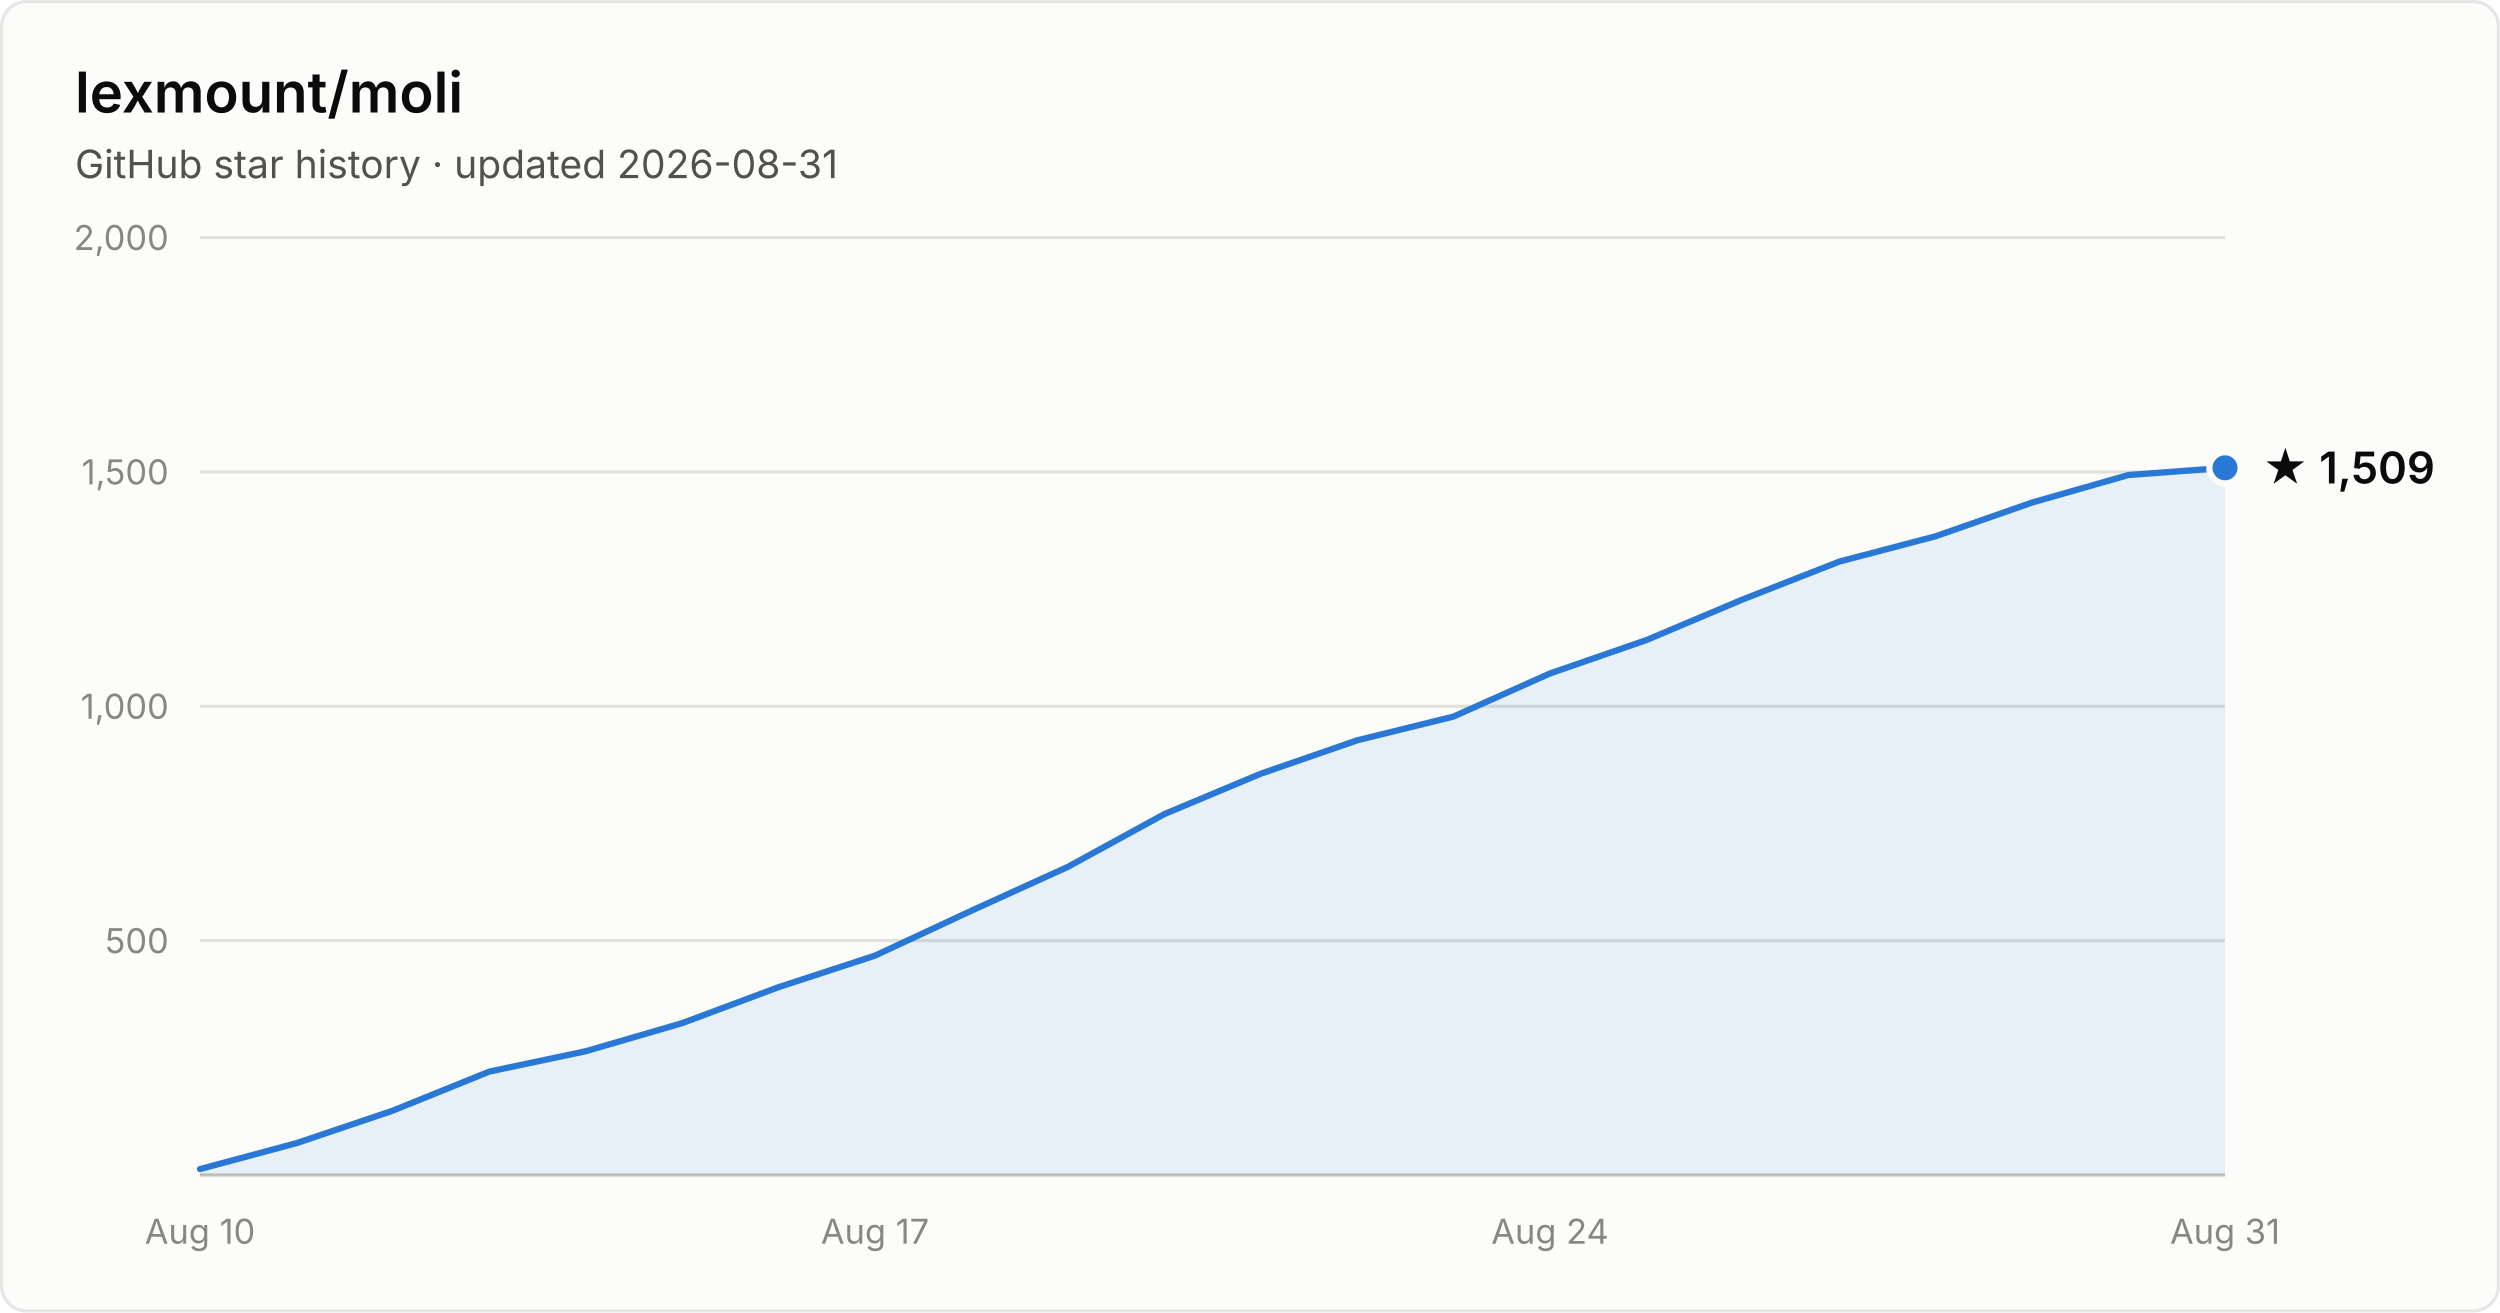
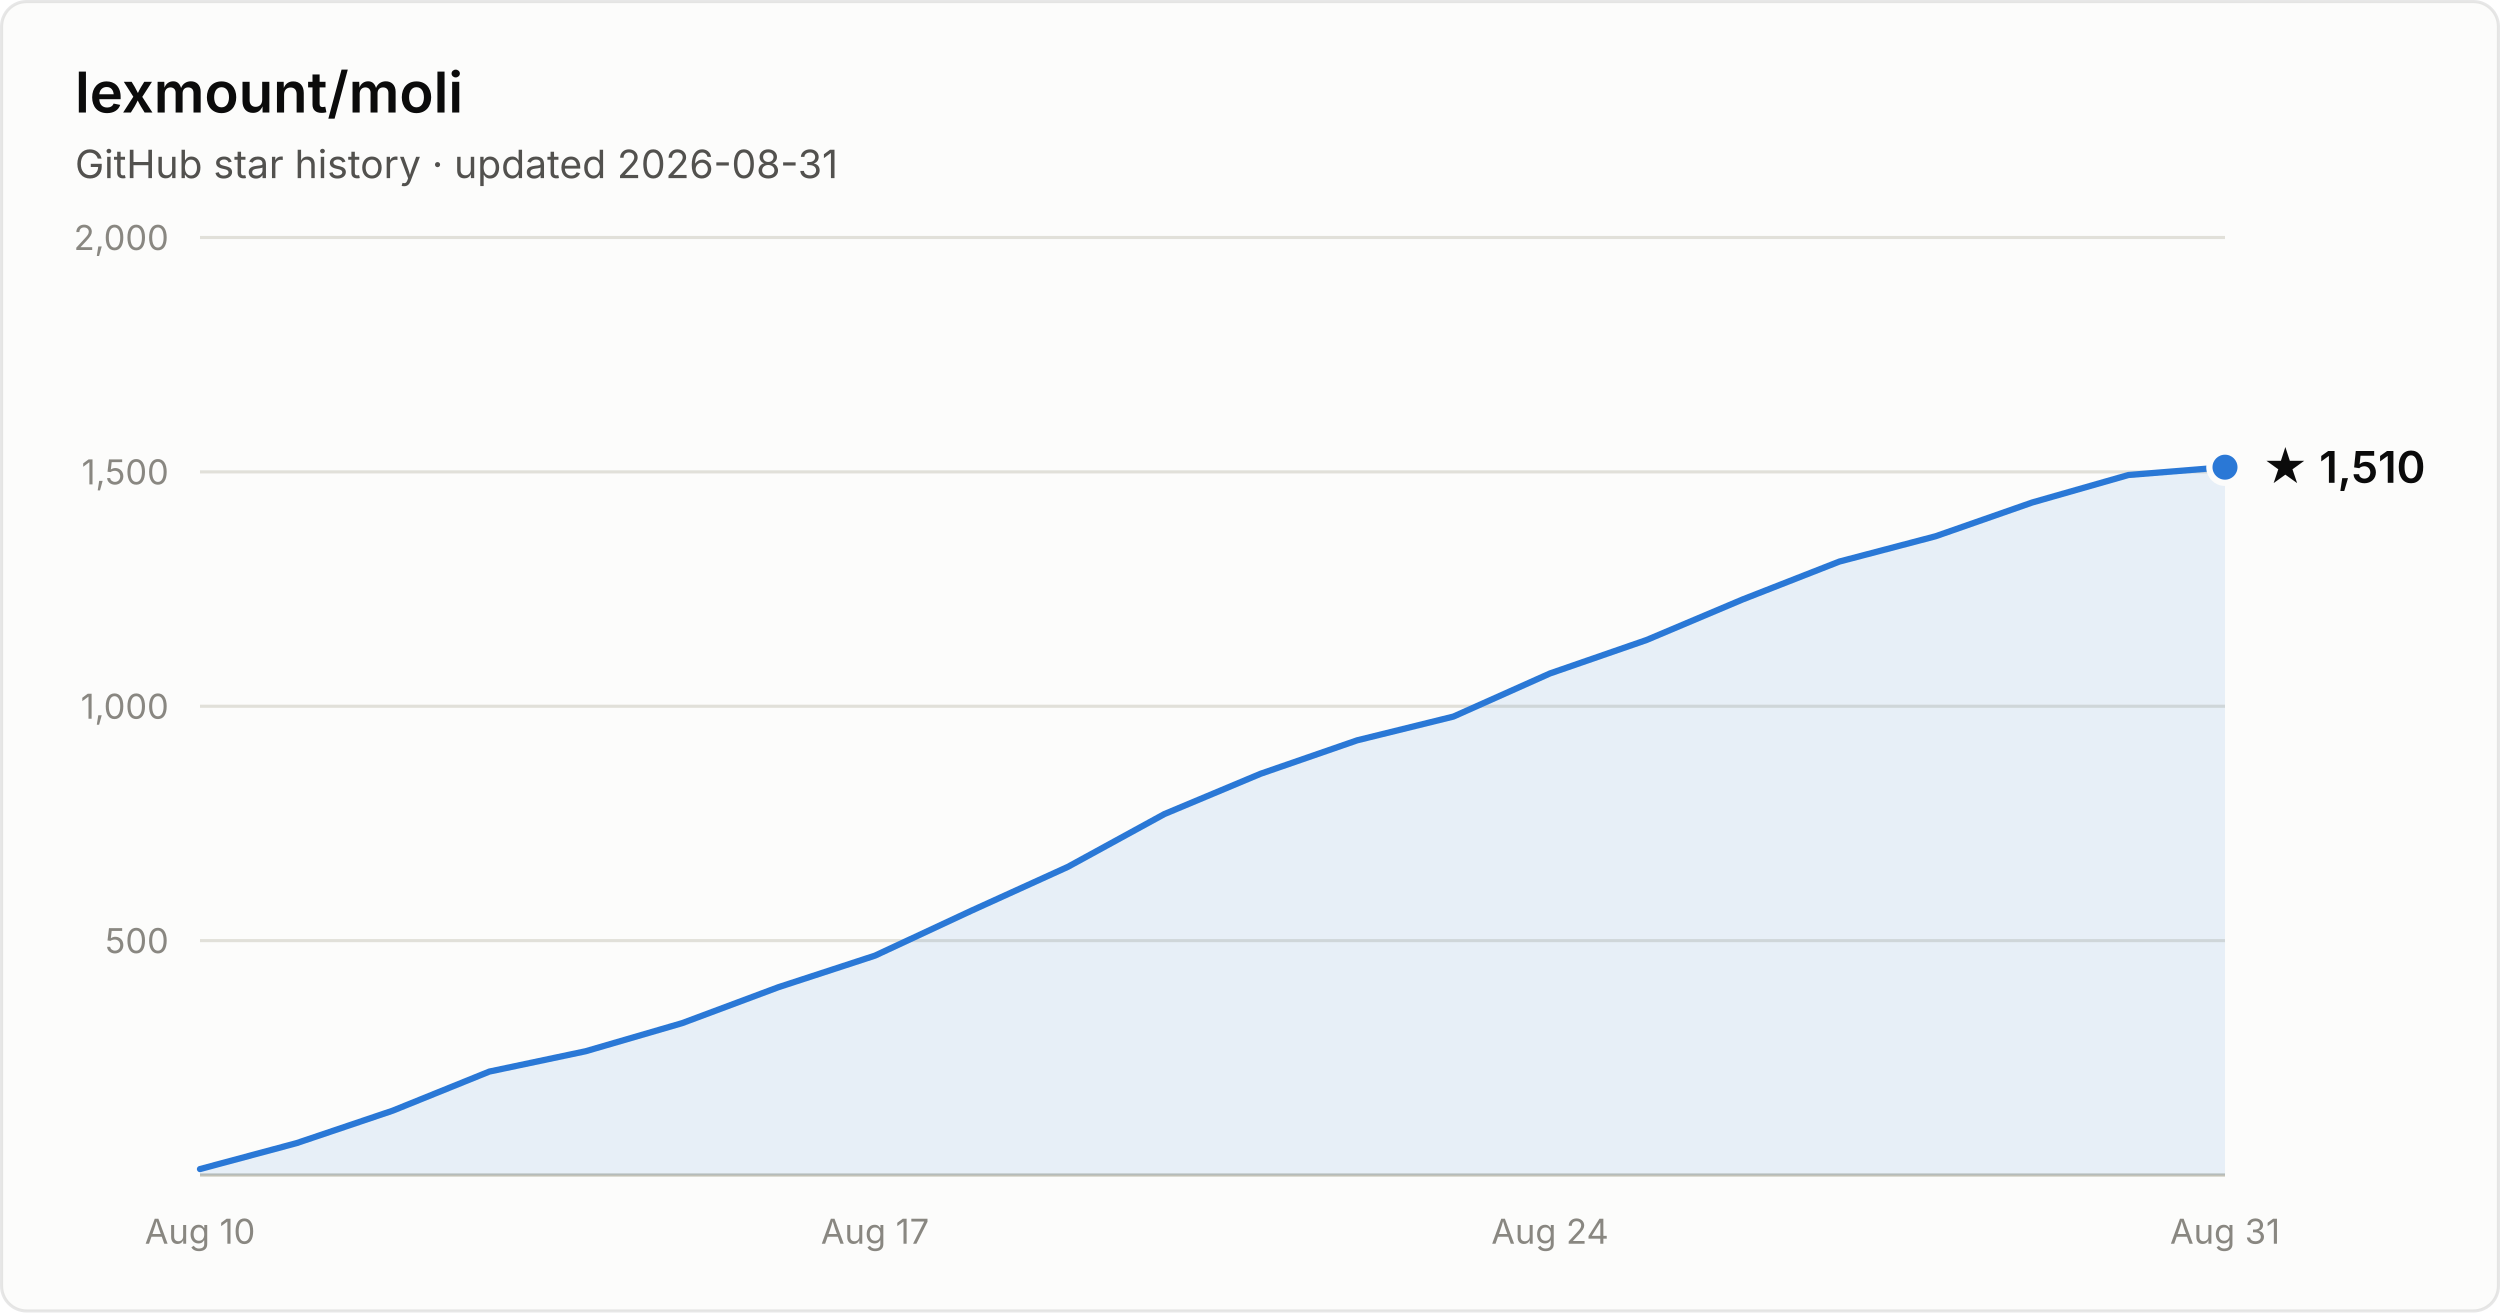
- <svg xmlns="http://www.w3.org/2000/svg" width="800" height="420" viewBox="0 0 800 420" font-family="system-ui, -apple-system, Segoe UI, sans-serif" role="img" aria-label="Star history of lexmount/moli: 1,509 stars as of 2026-08-31">
+ <svg xmlns="http://www.w3.org/2000/svg" width="800" height="420" viewBox="0 0 800 420" font-family="system-ui, -apple-system, Segoe UI, sans-serif" role="img" aria-label="Star history of lexmount/moli: 1,510 stars as of 2026-08-31">
  <rect x="0.5" y="0.5" width="799" height="419" rx="8" fill="#fcfcfb" stroke="rgba(11,11,11,0.10)" />
  <text x="24" y="36" fill="#0b0b0b" font-size="18" font-weight="600">lexmount/moli</text>
  <text x="24" y="57" fill="#52514e" font-size="12.5">GitHub star history · updated 2026-08-31</text>
  <line x1="64" y1="301.0" x2="712" y2="301.0" stroke="#e1e0d9" stroke-width="1" />
  <text x="54" y="305.0" text-anchor="end" fill="#898781" font-size="11" style="font-variant-numeric:tabular-nums">500</text>
  <line x1="64" y1="226.0" x2="712" y2="226.0" stroke="#e1e0d9" stroke-width="1" />
  <text x="54" y="230.0" text-anchor="end" fill="#898781" font-size="11" style="font-variant-numeric:tabular-nums">1,000</text>
  <line x1="64" y1="151.0" x2="712" y2="151.0" stroke="#e1e0d9" stroke-width="1" />
  <text x="54" y="155.0" text-anchor="end" fill="#898781" font-size="11" style="font-variant-numeric:tabular-nums">1,500</text>
  <line x1="64" y1="76.0" x2="712" y2="76.0" stroke="#e1e0d9" stroke-width="1" />
  <text x="54" y="80.0" text-anchor="end" fill="#898781" font-size="11" style="font-variant-numeric:tabular-nums">2,000</text>
  <line x1="64" y1="376" x2="712" y2="376" stroke="#c3c2b7" stroke-width="1" />
  <text x="64.0" y="398" text-anchor="middle" fill="#898781" font-size="11" style="font-variant-numeric:tabular-nums">Aug 10</text>
  <text x="280.0" y="398" text-anchor="middle" fill="#898781" font-size="11" style="font-variant-numeric:tabular-nums">Aug 17</text>
  <text x="496.0" y="398" text-anchor="middle" fill="#898781" font-size="11" style="font-variant-numeric:tabular-nums">Aug 24</text>
  <text x="712.0" y="398" text-anchor="middle" fill="#898781" font-size="11" style="font-variant-numeric:tabular-nums">Aug 31</text>
-   <path d="M64.0 374.1 L94.9 365.8 L125.7 355.4 L156.6 342.9 L187.4 336.4 L218.3 327.4 L249.1 315.9 L280.0 305.8 L310.9 291.4 L341.7 277.4 L372.6 260.5 L403.4 247.6 L434.3 236.9 L465.1 229.3 L496.0 215.5 L526.9 204.8 L557.7 191.8 L588.6 179.7 L619.4 171.6 L650.3 160.8 L681.1 152.0 L712.0 149.7 L712.0 376 L64.0 376 Z" fill="#2a78d6" fill-opacity="0.1" />
-   <path d="M64.0 374.1 L94.9 365.8 L125.7 355.4 L156.6 342.9 L187.4 336.4 L218.3 327.4 L249.1 315.9 L280.0 305.8 L310.9 291.4 L341.7 277.4 L372.6 260.5 L403.4 247.6 L434.3 236.9 L465.1 229.3 L496.0 215.5 L526.9 204.8 L557.7 191.8 L588.6 179.7 L619.4 171.6 L650.3 160.8 L681.1 152.0 L712.0 149.7" fill="none" stroke="#2a78d6" stroke-width="2" stroke-linejoin="round" stroke-linecap="round" />
-   <circle cx="712.0" cy="149.7" r="5" fill="#2a78d6" stroke="#fcfcfb" stroke-width="2" />
-   <text x="724.0" y="154.7" fill="#0b0b0b" font-size="14" font-weight="600">★ 1,509</text>
+   <path d="M64.0 374.1 L94.9 365.8 L125.7 355.4 L156.6 342.9 L187.4 336.4 L218.3 327.4 L249.1 315.9 L280.0 305.8 L310.9 291.4 L341.7 277.4 L372.6 260.5 L403.4 247.6 L434.3 236.9 L465.1 229.3 L496.0 215.5 L526.9 204.8 L557.7 191.8 L588.6 179.7 L619.4 171.6 L650.3 160.8 L681.1 152.0 L712.0 149.5 L712.0 376 L64.0 376 Z" fill="#2a78d6" fill-opacity="0.1" />
+   <path d="M64.0 374.1 L94.9 365.8 L125.7 355.4 L156.6 342.9 L187.4 336.4 L218.3 327.4 L249.1 315.9 L280.0 305.8 L310.9 291.4 L341.7 277.4 L372.6 260.5 L403.4 247.6 L434.3 236.9 L465.1 229.3 L496.0 215.5 L526.9 204.8 L557.7 191.8 L588.6 179.7 L619.4 171.6 L650.3 160.8 L681.1 152.0 L712.0 149.5" fill="none" stroke="#2a78d6" stroke-width="2" stroke-linejoin="round" stroke-linecap="round" />
+   <circle cx="712.0" cy="149.5" r="5" fill="#2a78d6" stroke="#fcfcfb" stroke-width="2" />
+   <text x="724.0" y="154.5" fill="#0b0b0b" font-size="14" font-weight="600">★ 1,510</text>
</svg>
